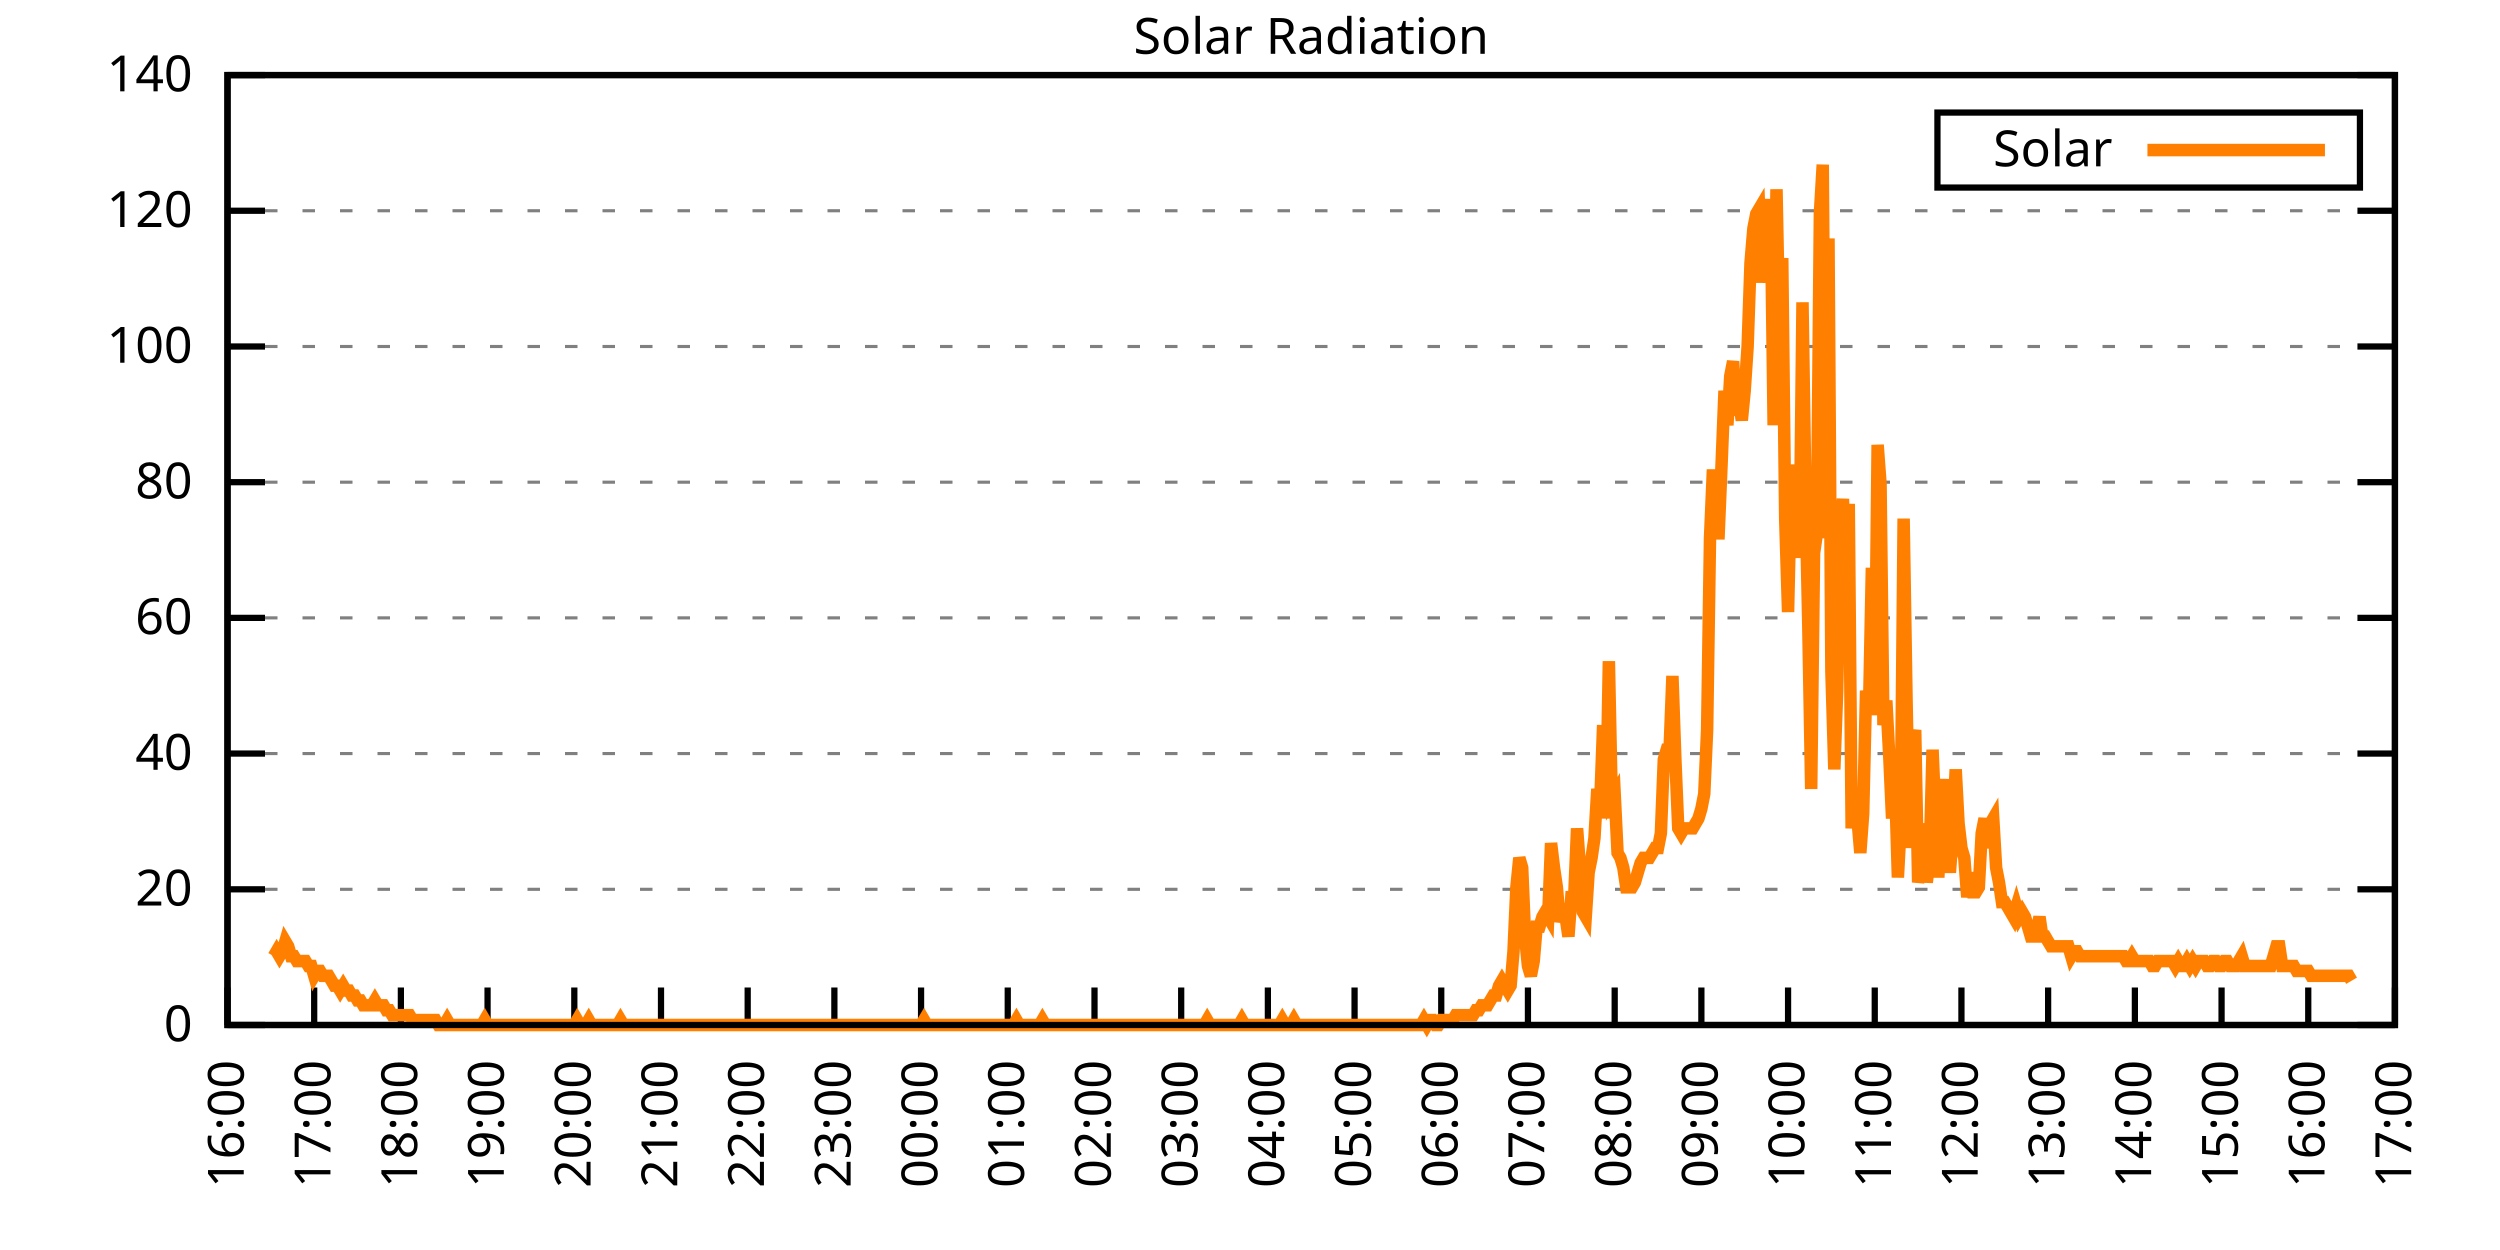
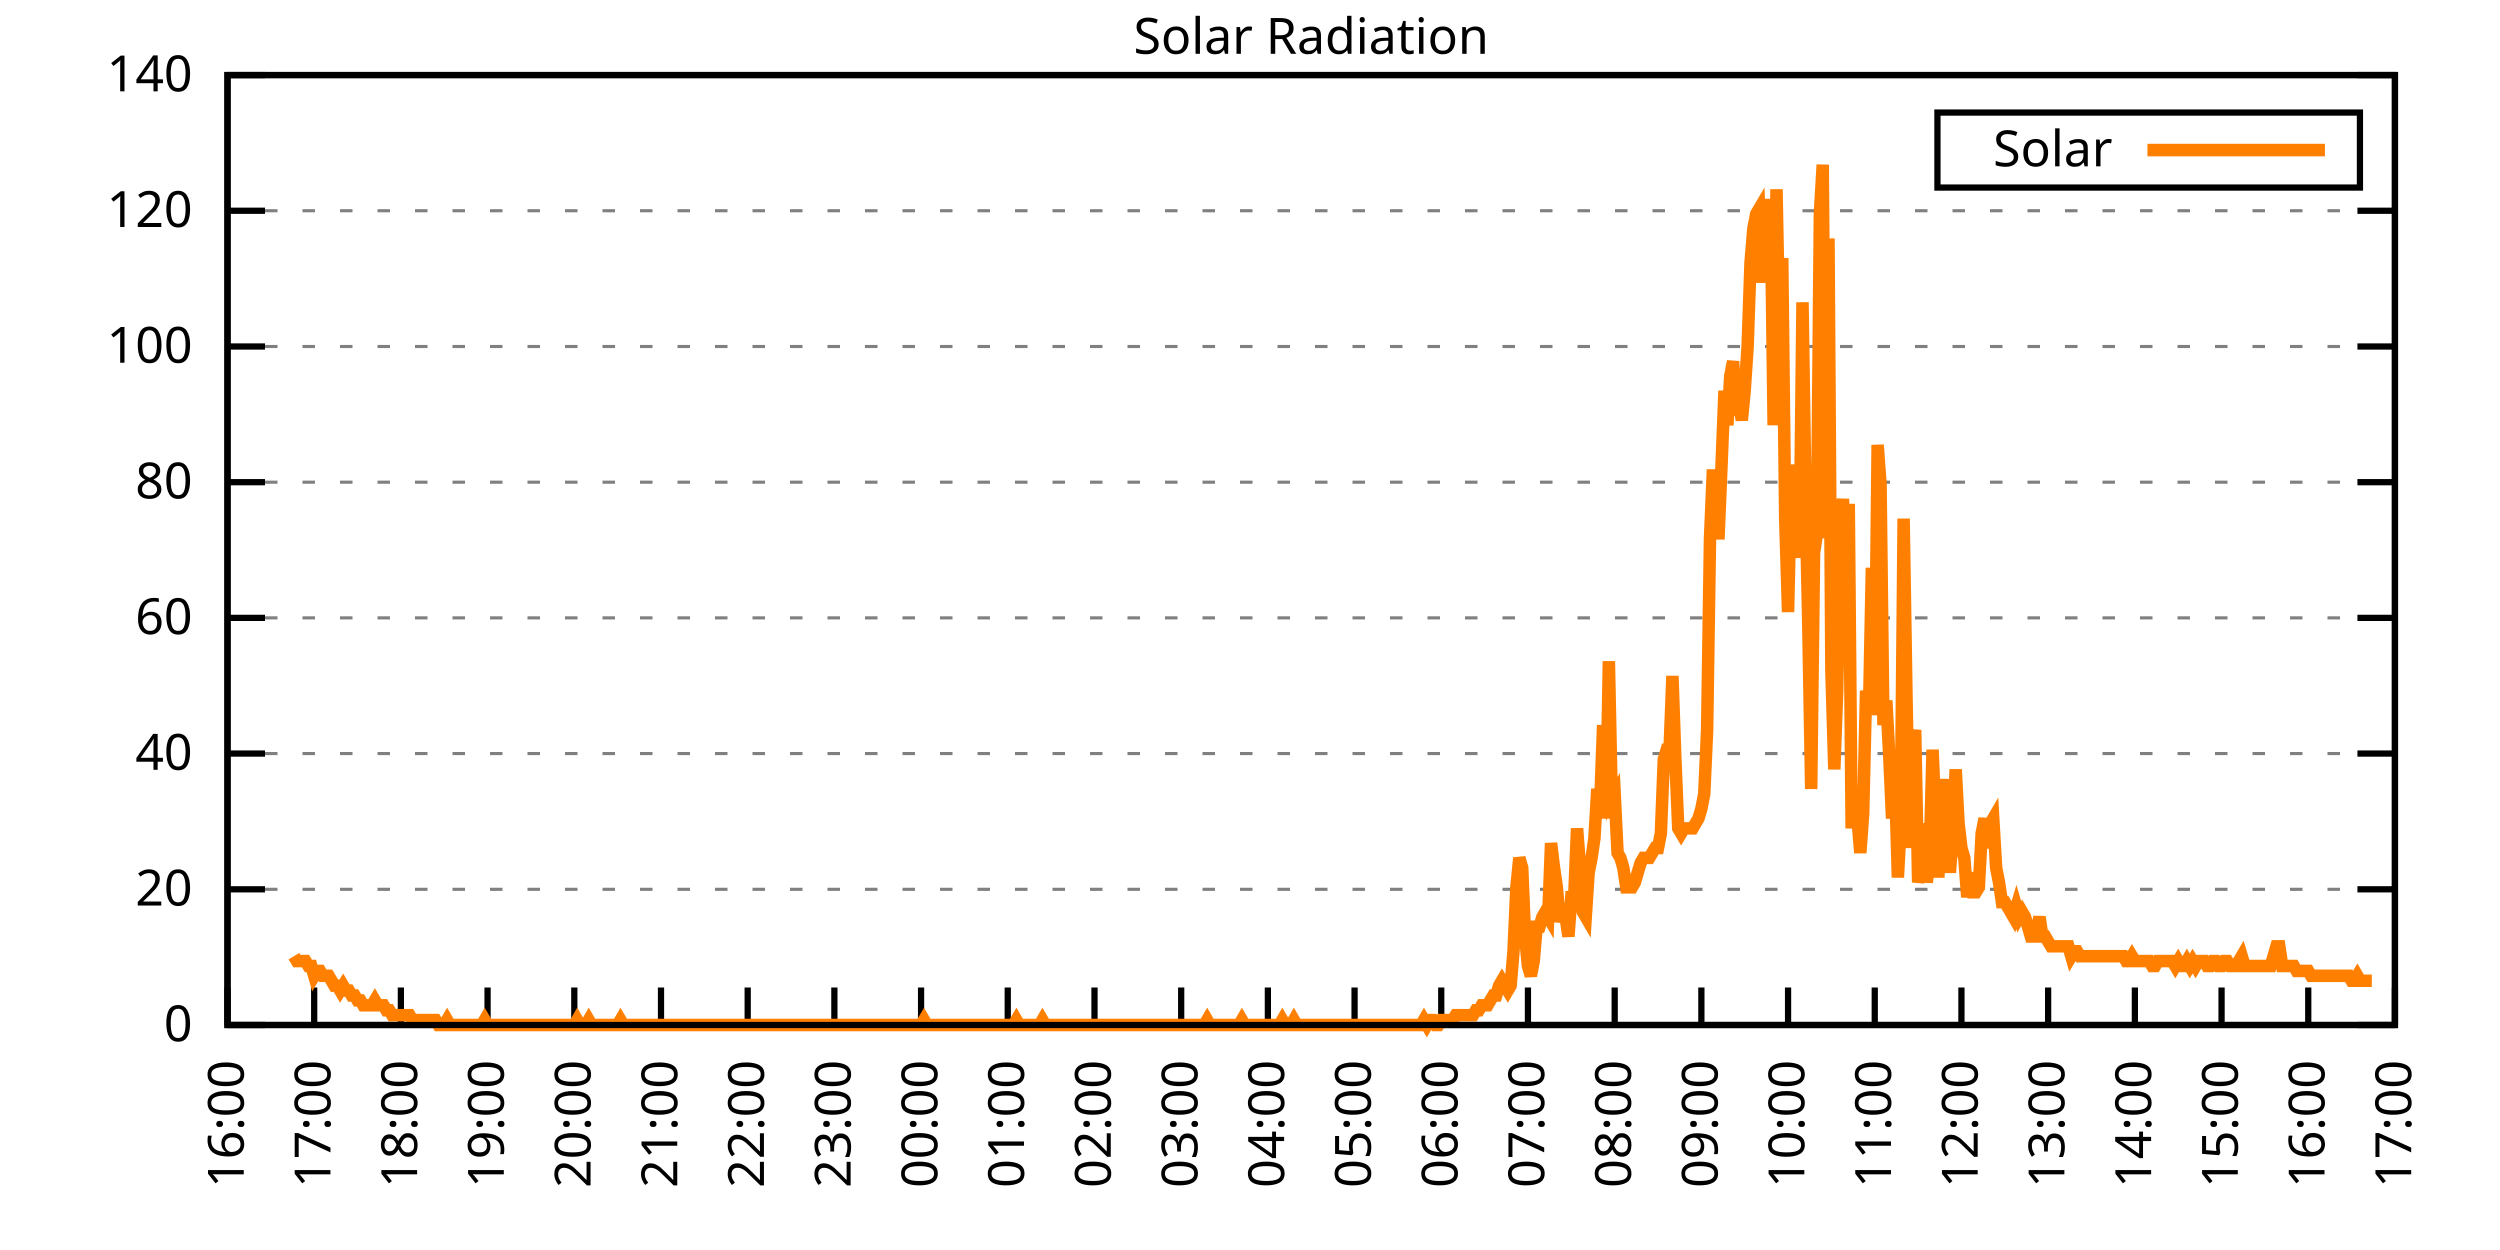
<svg xmlns="http://www.w3.org/2000/svg" xmlns:xlink="http://www.w3.org/1999/xlink" width="400" height="200" viewBox="0 0 400 200">
  <g id="gnuplot_canvas">
    <rect x="0" y="0" width="400" height="200" fill="none" />
    <defs>
      <circle id="gpDot" r="0.5" stroke-width="0.5" stroke="currentColor" />
      <path id="gpPt0" stroke-width="0.333" stroke="currentColor" d="M-1,0 h2 M0,-1 v2" />
      <path id="gpPt1" stroke-width="0.333" stroke="currentColor" d="M-1,-1 L1,1 M1,-1 L-1,1" />
      <path id="gpPt2" stroke-width="0.333" stroke="currentColor" d="M-1,0 L1,0 M0,-1 L0,1 M-1,-1 L1,1 M-1,1 L1,-1" />
      <rect id="gpPt3" stroke-width="0.333" stroke="currentColor" x="-1" y="-1" width="2" height="2" />
      <rect id="gpPt4" stroke-width="0.333" stroke="currentColor" fill="currentColor" x="-1" y="-1" width="2" height="2" />
      <circle id="gpPt5" stroke-width="0.333" stroke="currentColor" cx="0" cy="0" r="1" />
      <use xlink:href="#gpPt5" id="gpPt6" fill="currentColor" stroke="none" />
      <path id="gpPt7" stroke-width="0.333" stroke="currentColor" d="M0,-1.33 L-1.33,0.67 L1.33,0.67 z" />
      <use xlink:href="#gpPt7" id="gpPt8" fill="currentColor" stroke="none" />
      <use xlink:href="#gpPt7" id="gpPt9" stroke="currentColor" transform="rotate(180)" />
      <use xlink:href="#gpPt9" id="gpPt10" fill="currentColor" stroke="none" />
      <use xlink:href="#gpPt3" id="gpPt11" stroke="currentColor" transform="rotate(45)" />
      <use xlink:href="#gpPt11" id="gpPt12" fill="currentColor" stroke="none" />
      <path id="gpPt13" stroke-width="0.333" stroke="currentColor" d="M0,1.330 L1.265,0.411 L0.782,-1.067 L-0.782,-1.076 L-1.265,0.411 z" />
      <use xlink:href="#gpPt13" id="gpPt14" fill="currentColor" stroke="none" />
      <filter id="textbox" filterUnits="objectBoundingBox" x="0" y="0" height="1" width="1">
        <feFlood flood-color="white" flood-opacity="1" result="bgnd" />
        <feComposite in="SourceGraphic" in2="bgnd" operator="atop" />
      </filter>
      <filter id="greybox" filterUnits="objectBoundingBox" x="0" y="0" height="1" width="1">
        <feFlood flood-color="lightgrey" flood-opacity="1" result="grey" />
        <feComposite in="SourceGraphic" in2="grey" operator="atop" />
      </filter>
    </defs>
    <g fill="none" color="white" stroke="currentColor" stroke-width="1.00" stroke-linecap="butt" stroke-linejoin="miter">
</g>
    <g fill="none" color="black" stroke="currentColor" stroke-width="1.00" stroke-linecap="butt" stroke-linejoin="miter">
      <g stroke="none" shape-rendering="crispEdges">
        <polygon fill="rgb(255, 255, 255)" points="36.40,164.00 383.18,164.00 383.18,12.02 36.40,12.02 " />
      </g>
    </g>
    <g fill="none" color="black" stroke="currentColor" stroke-width="1.00" stroke-linecap="butt" stroke-linejoin="miter">
</g>
    <g fill="none" color="black" stroke="black" stroke-width="0.50" stroke-linecap="butt" stroke-linejoin="miter">
</g>
    <g fill="none" color="gray" stroke="currentColor" stroke-width="0.50" stroke-linecap="butt" stroke-linejoin="miter">
      <path stroke="gray" stroke-dasharray="2,4" class="gridline" d="M36.40,164.00 L383.19,164.00  " />
    </g>
    <g fill="none" color="gray" stroke="gray" stroke-width="1.00" stroke-linecap="butt" stroke-linejoin="miter">
</g>
    <g fill="none" color="black" stroke="currentColor" stroke-width="1.00" stroke-linecap="butt" stroke-linejoin="miter">
      <path stroke="black" d="M36.40,164.00 L42.40,164.00 M383.19,164.00 L377.19,164.00  " />
      <g transform="translate(30.80,166.60)" stroke="none" fill="black" font-family="Sans" font-size="8.00" text-anchor="end">
        <text>
          <tspan font-family="Sans"> 0</tspan>
        </text>
      </g>
    </g>
    <g fill="none" color="black" stroke="currentColor" stroke-width="1.00" stroke-linecap="butt" stroke-linejoin="miter">
</g>
    <g fill="none" color="black" stroke="black" stroke-width="0.50" stroke-linecap="butt" stroke-linejoin="miter">
</g>
    <g fill="none" color="gray" stroke="currentColor" stroke-width="0.50" stroke-linecap="butt" stroke-linejoin="miter">
      <path stroke="gray" stroke-dasharray="2,4" class="gridline" d="M36.40,142.29 L383.19,142.29  " />
    </g>
    <g fill="none" color="gray" stroke="gray" stroke-width="1.00" stroke-linecap="butt" stroke-linejoin="miter">
</g>
    <g fill="none" color="black" stroke="currentColor" stroke-width="1.00" stroke-linecap="butt" stroke-linejoin="miter">
      <path stroke="black" d="M36.40,142.29 L42.40,142.29 M383.19,142.29 L377.19,142.29  " />
      <g transform="translate(30.80,144.89)" stroke="none" fill="black" font-family="Sans" font-size="8.00" text-anchor="end">
        <text>
          <tspan font-family="Sans"> 20</tspan>
        </text>
      </g>
    </g>
    <g fill="none" color="black" stroke="currentColor" stroke-width="1.00" stroke-linecap="butt" stroke-linejoin="miter">
</g>
    <g fill="none" color="black" stroke="black" stroke-width="0.50" stroke-linecap="butt" stroke-linejoin="miter">
</g>
    <g fill="none" color="gray" stroke="currentColor" stroke-width="0.50" stroke-linecap="butt" stroke-linejoin="miter">
      <path stroke="gray" stroke-dasharray="2,4" class="gridline" d="M36.40,120.57 L383.19,120.57  " />
    </g>
    <g fill="none" color="gray" stroke="gray" stroke-width="1.00" stroke-linecap="butt" stroke-linejoin="miter">
</g>
    <g fill="none" color="black" stroke="currentColor" stroke-width="1.00" stroke-linecap="butt" stroke-linejoin="miter">
      <path stroke="black" d="M36.40,120.57 L42.40,120.57 M383.19,120.57 L377.19,120.57  " />
      <g transform="translate(30.80,123.17)" stroke="none" fill="black" font-family="Sans" font-size="8.00" text-anchor="end">
        <text>
          <tspan font-family="Sans"> 40</tspan>
        </text>
      </g>
    </g>
    <g fill="none" color="black" stroke="currentColor" stroke-width="1.00" stroke-linecap="butt" stroke-linejoin="miter">
</g>
    <g fill="none" color="black" stroke="black" stroke-width="0.50" stroke-linecap="butt" stroke-linejoin="miter">
</g>
    <g fill="none" color="gray" stroke="currentColor" stroke-width="0.50" stroke-linecap="butt" stroke-linejoin="miter">
      <path stroke="gray" stroke-dasharray="2,4" class="gridline" d="M36.40,98.86 L383.19,98.86  " />
    </g>
    <g fill="none" color="gray" stroke="gray" stroke-width="1.00" stroke-linecap="butt" stroke-linejoin="miter">
</g>
    <g fill="none" color="black" stroke="currentColor" stroke-width="1.00" stroke-linecap="butt" stroke-linejoin="miter">
      <path stroke="black" d="M36.40,98.86 L42.40,98.86 M383.19,98.86 L377.19,98.86  " />
      <g transform="translate(30.80,101.46)" stroke="none" fill="black" font-family="Sans" font-size="8.00" text-anchor="end">
        <text>
          <tspan font-family="Sans"> 60</tspan>
        </text>
      </g>
    </g>
    <g fill="none" color="black" stroke="currentColor" stroke-width="1.00" stroke-linecap="butt" stroke-linejoin="miter">
</g>
    <g fill="none" color="black" stroke="black" stroke-width="0.50" stroke-linecap="butt" stroke-linejoin="miter">
</g>
    <g fill="none" color="gray" stroke="currentColor" stroke-width="0.50" stroke-linecap="butt" stroke-linejoin="miter">
      <path stroke="gray" stroke-dasharray="2,4" class="gridline" d="M36.40,77.15 L383.19,77.15  " />
    </g>
    <g fill="none" color="gray" stroke="gray" stroke-width="1.00" stroke-linecap="butt" stroke-linejoin="miter">
</g>
    <g fill="none" color="black" stroke="currentColor" stroke-width="1.00" stroke-linecap="butt" stroke-linejoin="miter">
      <path stroke="black" d="M36.40,77.15 L42.40,77.15 M383.19,77.15 L377.19,77.15  " />
      <g transform="translate(30.80,79.75)" stroke="none" fill="black" font-family="Sans" font-size="8.00" text-anchor="end">
        <text>
          <tspan font-family="Sans"> 80</tspan>
        </text>
      </g>
    </g>
    <g fill="none" color="black" stroke="currentColor" stroke-width="1.00" stroke-linecap="butt" stroke-linejoin="miter">
</g>
    <g fill="none" color="black" stroke="black" stroke-width="0.50" stroke-linecap="butt" stroke-linejoin="miter">
</g>
    <g fill="none" color="gray" stroke="currentColor" stroke-width="0.50" stroke-linecap="butt" stroke-linejoin="miter">
      <path stroke="gray" stroke-dasharray="2,4" class="gridline" d="M36.40,55.44 L383.19,55.44  " />
    </g>
    <g fill="none" color="gray" stroke="gray" stroke-width="1.00" stroke-linecap="butt" stroke-linejoin="miter">
</g>
    <g fill="none" color="black" stroke="currentColor" stroke-width="1.00" stroke-linecap="butt" stroke-linejoin="miter">
      <path stroke="black" d="M36.40,55.44 L42.40,55.44 M383.19,55.44 L377.19,55.44  " />
      <g transform="translate(30.80,58.04)" stroke="none" fill="black" font-family="Sans" font-size="8.00" text-anchor="end">
        <text>
          <tspan font-family="Sans"> 100</tspan>
        </text>
      </g>
    </g>
    <g fill="none" color="black" stroke="currentColor" stroke-width="1.00" stroke-linecap="butt" stroke-linejoin="miter">
</g>
    <g fill="none" color="black" stroke="black" stroke-width="0.50" stroke-linecap="butt" stroke-linejoin="miter">
</g>
    <g fill="none" color="gray" stroke="currentColor" stroke-width="0.50" stroke-linecap="butt" stroke-linejoin="miter">
      <path stroke="gray" stroke-dasharray="2,4" class="gridline" d="M36.40,33.72 L383.19,33.72  " />
    </g>
    <g fill="none" color="gray" stroke="gray" stroke-width="1.00" stroke-linecap="butt" stroke-linejoin="miter">
</g>
    <g fill="none" color="black" stroke="currentColor" stroke-width="1.00" stroke-linecap="butt" stroke-linejoin="miter">
      <path stroke="black" d="M36.40,33.72 L42.40,33.72 M383.19,33.72 L377.19,33.72  " />
      <g transform="translate(30.80,36.32)" stroke="none" fill="black" font-family="Sans" font-size="8.00" text-anchor="end">
        <text>
          <tspan font-family="Sans"> 120</tspan>
        </text>
      </g>
    </g>
    <g fill="none" color="black" stroke="currentColor" stroke-width="1.00" stroke-linecap="butt" stroke-linejoin="miter">
</g>
    <g fill="none" color="black" stroke="black" stroke-width="0.50" stroke-linecap="butt" stroke-linejoin="miter">
</g>
    <g fill="none" color="gray" stroke="currentColor" stroke-width="0.50" stroke-linecap="butt" stroke-linejoin="miter">
      <path stroke="gray" stroke-dasharray="2,4" class="gridline" d="M36.40,12.01 L383.19,12.01  " />
    </g>
    <g fill="none" color="gray" stroke="gray" stroke-width="1.00" stroke-linecap="butt" stroke-linejoin="miter">
</g>
    <g fill="none" color="black" stroke="currentColor" stroke-width="1.00" stroke-linecap="butt" stroke-linejoin="miter">
      <path stroke="black" d="M36.40,12.01 L42.40,12.01 M383.19,12.01 L377.19,12.01  " />
      <g transform="translate(30.80,14.61)" stroke="none" fill="black" font-family="Sans" font-size="8.00" text-anchor="end">
        <text>
          <tspan font-family="Sans"> 140</tspan>
        </text>
      </g>
    </g>
    <g fill="none" color="black" stroke="currentColor" stroke-width="1.00" stroke-linecap="butt" stroke-linejoin="miter">
      <path stroke="black" d="M36.40,164.00 L36.40,158.00  " />
      <g transform="translate(39.00,169.60) rotate(270.00)" stroke="none" fill="black" font-family="Sans" font-size="8.00" text-anchor="end">
        <text>
          <tspan font-family="Sans">16:00</tspan>
        </text>
      </g>
    </g>
    <g fill="none" color="black" stroke="currentColor" stroke-width="1.00" stroke-linecap="butt" stroke-linejoin="miter">
      <path stroke="black" d="M50.27,164.00 L50.27,158.00  " />
      <g transform="translate(52.87,169.60) rotate(270.00)" stroke="none" fill="black" font-family="Sans" font-size="8.00" text-anchor="end">
        <text>
          <tspan font-family="Sans">17:00</tspan>
        </text>
      </g>
    </g>
    <g fill="none" color="black" stroke="currentColor" stroke-width="1.00" stroke-linecap="butt" stroke-linejoin="miter">
      <path stroke="black" d="M64.14,164.00 L64.14,158.00  " />
      <g transform="translate(66.74,169.60) rotate(270.00)" stroke="none" fill="black" font-family="Sans" font-size="8.00" text-anchor="end">
        <text>
          <tspan font-family="Sans">18:00</tspan>
        </text>
      </g>
    </g>
    <g fill="none" color="black" stroke="currentColor" stroke-width="1.00" stroke-linecap="butt" stroke-linejoin="miter">
      <path stroke="black" d="M78.01,164.00 L78.01,158.00  " />
      <g transform="translate(80.61,169.60) rotate(270.00)" stroke="none" fill="black" font-family="Sans" font-size="8.00" text-anchor="end">
        <text>
          <tspan font-family="Sans">19:00</tspan>
        </text>
      </g>
    </g>
    <g fill="none" color="black" stroke="currentColor" stroke-width="1.00" stroke-linecap="butt" stroke-linejoin="miter">
      <path stroke="black" d="M91.89,164.00 L91.89,158.00  " />
      <g transform="translate(94.49,169.60) rotate(270.00)" stroke="none" fill="black" font-family="Sans" font-size="8.00" text-anchor="end">
        <text>
          <tspan font-family="Sans">20:00</tspan>
        </text>
      </g>
    </g>
    <g fill="none" color="black" stroke="currentColor" stroke-width="1.00" stroke-linecap="butt" stroke-linejoin="miter">
      <path stroke="black" d="M105.76,164.00 L105.76,158.00  " />
      <g transform="translate(108.36,169.60) rotate(270.00)" stroke="none" fill="black" font-family="Sans" font-size="8.00" text-anchor="end">
        <text>
          <tspan font-family="Sans">21:00</tspan>
        </text>
      </g>
    </g>
    <g fill="none" color="black" stroke="currentColor" stroke-width="1.00" stroke-linecap="butt" stroke-linejoin="miter">
      <path stroke="black" d="M119.63,164.00 L119.63,158.00  " />
      <g transform="translate(122.23,169.60) rotate(270.00)" stroke="none" fill="black" font-family="Sans" font-size="8.00" text-anchor="end">
        <text>
          <tspan font-family="Sans">22:00</tspan>
        </text>
      </g>
    </g>
    <g fill="none" color="black" stroke="currentColor" stroke-width="1.00" stroke-linecap="butt" stroke-linejoin="miter">
      <path stroke="black" d="M133.50,164.00 L133.50,158.00  " />
      <g transform="translate(136.10,169.60) rotate(270.00)" stroke="none" fill="black" font-family="Sans" font-size="8.00" text-anchor="end">
        <text>
          <tspan font-family="Sans">23:00</tspan>
        </text>
      </g>
    </g>
    <g fill="none" color="black" stroke="currentColor" stroke-width="1.00" stroke-linecap="butt" stroke-linejoin="miter">
      <path stroke="black" d="M147.37,164.00 L147.37,158.00  " />
      <g transform="translate(149.97,169.60) rotate(270.00)" stroke="none" fill="black" font-family="Sans" font-size="8.00" text-anchor="end">
        <text>
          <tspan font-family="Sans">00:00</tspan>
        </text>
      </g>
    </g>
    <g fill="none" color="black" stroke="currentColor" stroke-width="1.00" stroke-linecap="butt" stroke-linejoin="miter">
      <path stroke="black" d="M161.24,164.00 L161.24,158.00  " />
      <g transform="translate(163.84,169.60) rotate(270.00)" stroke="none" fill="black" font-family="Sans" font-size="8.00" text-anchor="end">
        <text>
          <tspan font-family="Sans">01:00</tspan>
        </text>
      </g>
    </g>
    <g fill="none" color="black" stroke="currentColor" stroke-width="1.00" stroke-linecap="butt" stroke-linejoin="miter">
      <path stroke="black" d="M175.12,164.00 L175.12,158.00  " />
      <g transform="translate(177.72,169.60) rotate(270.00)" stroke="none" fill="black" font-family="Sans" font-size="8.00" text-anchor="end">
        <text>
          <tspan font-family="Sans">02:00</tspan>
        </text>
      </g>
    </g>
    <g fill="none" color="black" stroke="currentColor" stroke-width="1.00" stroke-linecap="butt" stroke-linejoin="miter">
      <path stroke="black" d="M188.99,164.00 L188.99,158.00  " />
      <g transform="translate(191.59,169.60) rotate(270.00)" stroke="none" fill="black" font-family="Sans" font-size="8.00" text-anchor="end">
        <text>
          <tspan font-family="Sans">03:00</tspan>
        </text>
      </g>
    </g>
    <g fill="none" color="black" stroke="currentColor" stroke-width="1.00" stroke-linecap="butt" stroke-linejoin="miter">
      <path stroke="black" d="M202.86,164.00 L202.86,158.00  " />
      <g transform="translate(205.46,169.60) rotate(270.00)" stroke="none" fill="black" font-family="Sans" font-size="8.00" text-anchor="end">
        <text>
          <tspan font-family="Sans">04:00</tspan>
        </text>
      </g>
    </g>
    <g fill="none" color="black" stroke="currentColor" stroke-width="1.00" stroke-linecap="butt" stroke-linejoin="miter">
      <path stroke="black" d="M216.73,164.00 L216.73,158.00  " />
      <g transform="translate(219.33,169.60) rotate(270.00)" stroke="none" fill="black" font-family="Sans" font-size="8.00" text-anchor="end">
        <text>
          <tspan font-family="Sans">05:00</tspan>
        </text>
      </g>
    </g>
    <g fill="none" color="black" stroke="currentColor" stroke-width="1.00" stroke-linecap="butt" stroke-linejoin="miter">
      <path stroke="black" d="M230.60,164.00 L230.60,158.00  " />
      <g transform="translate(233.20,169.60) rotate(270.00)" stroke="none" fill="black" font-family="Sans" font-size="8.00" text-anchor="end">
        <text>
          <tspan font-family="Sans">06:00</tspan>
        </text>
      </g>
    </g>
    <g fill="none" color="black" stroke="currentColor" stroke-width="1.00" stroke-linecap="butt" stroke-linejoin="miter">
      <path stroke="black" d="M244.47,164.00 L244.47,158.00  " />
      <g transform="translate(247.07,169.60) rotate(270.00)" stroke="none" fill="black" font-family="Sans" font-size="8.00" text-anchor="end">
        <text>
          <tspan font-family="Sans">07:00</tspan>
        </text>
      </g>
    </g>
    <g fill="none" color="black" stroke="currentColor" stroke-width="1.00" stroke-linecap="butt" stroke-linejoin="miter">
      <path stroke="black" d="M258.35,164.00 L258.35,158.00  " />
      <g transform="translate(260.95,169.60) rotate(270.00)" stroke="none" fill="black" font-family="Sans" font-size="8.00" text-anchor="end">
        <text>
          <tspan font-family="Sans">08:00</tspan>
        </text>
      </g>
    </g>
    <g fill="none" color="black" stroke="currentColor" stroke-width="1.00" stroke-linecap="butt" stroke-linejoin="miter">
      <path stroke="black" d="M272.22,164.00 L272.22,158.00  " />
      <g transform="translate(274.82,169.60) rotate(270.00)" stroke="none" fill="black" font-family="Sans" font-size="8.00" text-anchor="end">
        <text>
          <tspan font-family="Sans">09:00</tspan>
        </text>
      </g>
    </g>
    <g fill="none" color="black" stroke="currentColor" stroke-width="1.00" stroke-linecap="butt" stroke-linejoin="miter">
      <path stroke="black" d="M286.09,164.00 L286.09,158.00  " />
      <g transform="translate(288.69,169.60) rotate(270.00)" stroke="none" fill="black" font-family="Sans" font-size="8.00" text-anchor="end">
        <text>
          <tspan font-family="Sans">10:00</tspan>
        </text>
      </g>
    </g>
    <g fill="none" color="black" stroke="currentColor" stroke-width="1.00" stroke-linecap="butt" stroke-linejoin="miter">
      <path stroke="black" d="M299.96,164.00 L299.96,158.00  " />
      <g transform="translate(302.56,169.60) rotate(270.00)" stroke="none" fill="black" font-family="Sans" font-size="8.00" text-anchor="end">
        <text>
          <tspan font-family="Sans">11:00</tspan>
        </text>
      </g>
    </g>
    <g fill="none" color="black" stroke="currentColor" stroke-width="1.00" stroke-linecap="butt" stroke-linejoin="miter">
      <path stroke="black" d="M313.83,164.00 L313.83,158.00  " />
      <g transform="translate(316.43,169.60) rotate(270.00)" stroke="none" fill="black" font-family="Sans" font-size="8.00" text-anchor="end">
        <text>
          <tspan font-family="Sans">12:00</tspan>
        </text>
      </g>
    </g>
    <g fill="none" color="black" stroke="currentColor" stroke-width="1.00" stroke-linecap="butt" stroke-linejoin="miter">
      <path stroke="black" d="M327.70,164.00 L327.70,158.00  " />
      <g transform="translate(330.30,169.60) rotate(270.00)" stroke="none" fill="black" font-family="Sans" font-size="8.00" text-anchor="end">
        <text>
          <tspan font-family="Sans">13:00</tspan>
        </text>
      </g>
    </g>
    <g fill="none" color="black" stroke="currentColor" stroke-width="1.00" stroke-linecap="butt" stroke-linejoin="miter">
      <path stroke="black" d="M341.58,164.00 L341.58,158.00  " />
      <g transform="translate(344.18,169.60) rotate(270.00)" stroke="none" fill="black" font-family="Sans" font-size="8.00" text-anchor="end">
        <text>
          <tspan font-family="Sans">14:00</tspan>
        </text>
      </g>
    </g>
    <g fill="none" color="black" stroke="currentColor" stroke-width="1.00" stroke-linecap="butt" stroke-linejoin="miter">
      <path stroke="black" d="M355.45,164.00 L355.45,158.00  " />
      <g transform="translate(358.05,169.60) rotate(270.00)" stroke="none" fill="black" font-family="Sans" font-size="8.00" text-anchor="end">
        <text>
          <tspan font-family="Sans">15:00</tspan>
        </text>
      </g>
    </g>
    <g fill="none" color="black" stroke="currentColor" stroke-width="1.00" stroke-linecap="butt" stroke-linejoin="miter">
      <path stroke="black" d="M369.32,164.00 L369.32,158.00  " />
      <g transform="translate(371.92,169.60) rotate(270.00)" stroke="none" fill="black" font-family="Sans" font-size="8.00" text-anchor="end">
        <text>
          <tspan font-family="Sans">16:00</tspan>
        </text>
      </g>
    </g>
    <g fill="none" color="black" stroke="currentColor" stroke-width="1.00" stroke-linecap="butt" stroke-linejoin="miter">
      <path stroke="black" d="M383.19,164.00 L383.19,158.00  " />
      <g transform="translate(385.79,169.60) rotate(270.00)" stroke="none" fill="black" font-family="Sans" font-size="8.00" text-anchor="end">
        <text>
          <tspan font-family="Sans">17:00</tspan>
        </text>
      </g>
    </g>
    <g fill="none" color="black" stroke="currentColor" stroke-width="1.00" stroke-linecap="butt" stroke-linejoin="miter">
</g>
    <g fill="none" color="black" stroke="currentColor" stroke-width="1.00" stroke-linecap="butt" stroke-linejoin="miter">
      <path stroke="black" d="M36.40,12.01 L36.40,164.00 L383.19,164.00 L383.19,12.01 L36.40,12.01 Z  " />
    </g>
    <g fill="none" color="black" stroke="currentColor" stroke-width="1.00" stroke-linecap="butt" stroke-linejoin="miter">
</g>
    <g fill="none" color="black" stroke="currentColor" stroke-width="1.00" stroke-linecap="butt" stroke-linejoin="miter">
      <path stroke="black" d="M309.99,30.01 L309.99,18.01 L377.59,18.01 L377.59,30.01 L309.99,30.01 Z  " />
    </g>
    <g id="Solar_Radiation_plot_1">
      <g fill="none" color="white" stroke="black" stroke-width="2.00" stroke-linecap="butt" stroke-linejoin="miter">
</g>
      <g fill="none" color="black" stroke="currentColor" stroke-width="2.00" stroke-linecap="butt" stroke-linejoin="miter">
        <g transform="translate(337.99,26.61)" stroke="none" fill="black" font-family="Sans" font-size="8.00" text-anchor="end">
          <text>
            <tspan font-family="Sans">Solar</tspan>
          </text>
        </g>
      </g>
      <g fill="none" color="black" stroke="currentColor" stroke-width="2.00" stroke-linecap="butt" stroke-linejoin="miter">
-         <path stroke="rgb(255, 127,   0)" d="M343.59,24.01 L371.99,24.01 M43.80,152.99 L44.26,152.20 L44.72,152.99 L45.19,152.20 L45.65,150.63 L46.11,151.41   L46.57,152.99 L47.03,152.99 L47.50,153.77 L47.96,153.77 L48.42,153.77 L48.88,153.77 L49.35,154.56 L49.81,154.56   L50.27,156.13 L50.73,155.35 L51.20,155.35 L51.66,156.13 L52.12,156.13 L52.58,156.13 L53.05,156.92 L53.51,157.71   L53.97,157.71 L54.43,158.49 L54.90,157.71 L55.36,158.49 L55.82,158.49 L56.28,159.28 L56.75,159.28 L57.21,160.07   L57.67,160.07 L58.13,160.85 L58.59,160.85 L59.06,160.85 L59.52,160.85 L59.98,160.07 L60.44,160.85 L60.91,160.85   L61.37,160.85 L61.83,161.64 L62.29,161.64 L62.76,162.43 L63.22,162.43 L63.68,162.43 L64.14,162.43 L64.61,162.43   L65.07,162.43 L65.53,162.43 L65.99,163.21 L66.46,163.21 L66.92,163.21 L67.38,163.21 L67.84,163.21 L68.30,163.21   L68.77,163.21 L69.23,163.21 L69.69,163.21 L70.15,164.00 L70.62,164.00 L71.08,164.00 L71.54,163.21 L72.00,164.00   L72.47,164.00 L72.93,164.00 L73.39,164.00 L73.85,164.00 L74.32,164.00 L74.78,164.00 L75.24,164.00 L75.70,164.00   L76.17,164.00 L76.63,164.00 L77.09,164.00 L77.55,163.21 L78.01,164.00 L78.48,164.00 L78.94,164.00 L79.40,164.00   L79.86,164.00 L80.33,164.00 L80.79,164.00 L81.25,164.00 L81.71,164.00 L82.18,164.00 L82.64,164.00 L83.10,164.00   L83.56,164.00 L84.03,164.00 L84.49,164.00 L84.95,164.00 L85.41,164.00 L85.88,164.00 L86.34,164.00 L86.80,164.00   L87.26,164.00 L87.72,164.00 L88.19,164.00 L88.65,164.00 L89.11,164.00 L89.57,164.00 L90.04,164.00 L90.50,164.00   L90.96,164.00 L91.42,164.00 L91.89,164.00 L92.35,163.21 L92.81,164.00 L93.27,164.00 L93.74,164.00 L94.20,163.21   L94.66,164.00 L95.12,164.00 L95.59,164.00 L96.05,164.00 L96.51,164.00 L96.97,164.00 L97.44,164.00 L97.90,164.00   L98.36,164.00 L98.82,164.00 L99.28,163.21 L99.75,164.00 L100.21,164.00 L100.67,164.00 L101.13,164.00 L101.60,164.00   L102.06,164.00 L102.52,164.00 L102.98,164.00 L103.45,164.00 L103.91,164.00 L104.37,164.00 L104.83,164.00 L105.30,164.00   L105.76,164.00 L106.22,164.00 L106.68,164.00 L107.15,164.00 L107.61,164.00 L108.07,164.00 L108.53,164.00 L108.99,164.00   L109.46,164.00 L109.92,164.00 L110.38,164.00 L110.84,164.00 L111.31,164.00 L111.77,164.00 L112.23,164.00 L112.69,164.00   L113.16,164.00 L113.62,164.00 L114.08,164.00 L114.54,164.00 L115.01,164.00 L115.47,164.00 L115.93,164.00 L116.39,164.00   L116.86,164.00 L117.32,164.00 L117.78,164.00 L118.24,164.00 L118.70,164.00 L119.17,164.00 L119.63,164.00 L120.09,164.00   L120.55,164.00 L121.02,164.00 L121.48,164.00 L121.94,164.00 L122.40,164.00 L122.87,164.00 L123.33,164.00 L123.79,164.00   L124.25,164.00 L124.72,164.00 L125.18,164.00 L125.64,164.00 L126.10,164.00 L126.57,164.00 L127.03,164.00 L127.49,164.00   L127.95,164.00 L128.41,164.00 L128.88,164.00 L129.34,164.00 L129.80,164.00 L130.26,164.00 L130.73,164.00 L131.19,164.00   L131.65,164.00 L132.11,164.00 L132.58,164.00 L133.04,164.00 L133.50,164.00 L133.96,164.00 L134.43,164.00 L134.89,164.00   L135.35,164.00 L135.81,164.00 L136.28,164.00 L136.74,164.00 L137.20,164.00 L137.66,164.00 L138.13,164.00 L138.59,164.00   L139.05,164.00 L139.51,164.00 L139.97,164.00 L140.44,164.00 L140.90,164.00 L141.36,164.00 L141.82,164.00 L142.29,164.00   L142.75,164.00 L143.21,164.00 L143.67,164.00 L144.14,164.00 L144.60,164.00 L145.06,164.00 L145.52,164.00 L145.99,164.00   L146.45,164.00 L146.91,164.00 L147.37,164.00 L147.84,163.21 L148.30,164.00 L148.76,164.00 L149.22,164.00 L149.68,164.00   L150.15,164.00 L150.61,164.00 L151.07,164.00 L151.53,164.00 L152.00,164.00 L152.46,164.00 L152.92,164.00 L153.38,164.00   L153.85,164.00 L154.31,164.00 L154.77,164.00 L155.23,164.00 L155.70,164.00 L156.16,164.00 L156.62,164.00 L157.08,164.00   L157.55,164.00 L158.01,164.00 L158.47,164.00 L158.93,164.00 L159.39,164.00 L159.86,164.00 L160.32,164.00 L160.78,164.00   L161.24,164.00 L161.71,164.00 L162.17,164.00 L162.63,163.21 L163.09,164.00 L163.56,164.00 L164.02,164.00 L164.48,164.00   L164.94,164.00 L165.41,164.00 L165.87,164.00 L166.33,164.00 L166.79,163.21 L167.26,164.00 L167.72,164.00 L168.18,164.00   L168.64,164.00 L169.10,164.00 L169.57,164.00 L170.03,164.00 L170.49,164.00 L170.95,164.00 L171.42,164.00 L171.88,164.00   L172.34,164.00 L172.80,164.00 L173.27,164.00 L173.73,164.00 L174.19,164.00 L174.65,164.00 L175.12,164.00 L175.58,164.00   L176.04,164.00 L176.50,164.00 L176.97,164.00 L177.43,164.00 L177.89,164.00 L178.35,164.00 L178.82,164.00 L179.28,164.00   L179.74,164.00 L180.20,164.00 L180.66,164.00 L181.13,164.00 L181.59,164.00 L182.05,164.00 L182.51,164.00 L182.98,164.00   L183.44,164.00 L183.90,164.00 L184.36,164.00 L184.83,164.00 L185.29,164.00 L185.75,164.00 L186.21,164.00 L186.68,164.00   L187.14,164.00 L187.60,164.00 L188.06,164.00 L188.53,164.00 L188.99,164.00 L189.45,164.00 L189.91,164.00 L190.37,164.00   L190.84,164.00 L191.30,164.00 L191.76,164.00 L192.22,164.00 L192.69,164.00 L193.15,163.21 L193.61,164.00 L194.07,164.00   L194.54,164.00 L195.00,164.00 L195.46,164.00 L195.92,164.00 L196.39,164.00 L196.85,164.00 L197.31,164.00 L197.77,164.00   L198.24,164.00 L198.70,163.21 L199.16,164.00 L199.62,164.00 L200.08,164.00 L200.55,164.00 L201.01,164.00 L201.47,164.00   L201.93,164.00 L202.40,164.00 L202.86,164.00 L203.32,164.00 L203.78,164.00 L204.25,164.00 L204.71,164.00 L205.17,163.21   L205.63,164.00 L206.10,164.00 L206.56,164.00 L207.02,163.21 L207.48,164.00 L207.95,164.00 L208.41,164.00 L208.87,164.00   L209.33,164.00 L209.80,164.00 L210.26,164.00 L210.72,164.00 L211.18,164.00 L211.64,164.00 L212.11,164.00 L212.57,164.00   L213.03,164.00 L213.49,164.00 L213.96,164.00 L214.42,164.00 L214.88,164.00 L215.34,164.00 L215.81,164.00 L216.27,164.00   L216.73,164.00 L217.19,164.00 L217.66,164.00 L218.12,164.00 L218.58,164.00 L219.04,164.00 L219.51,164.00 L219.97,164.00   L220.43,164.00 L220.89,164.00 L221.35,164.00 L221.82,164.00 L222.28,164.00 L222.74,164.00 L223.20,164.00 L223.67,164.00   L224.13,164.00 L224.59,164.00 L225.05,164.00 L225.52,164.00 L225.98,164.00 L226.44,164.00 L226.90,164.00 L227.37,164.00   L227.83,163.21 L228.29,164.00 L228.75,163.21 L229.22,163.21 L229.68,164.00 L230.14,164.00 L230.60,163.21 L231.06,163.21   L231.53,163.21 L231.99,163.21 L232.45,163.21 L232.91,162.43 L233.38,162.43 L233.84,162.43 L234.30,162.43 L234.76,162.43   L235.23,162.43 L235.69,162.43 L236.15,161.64 L236.61,161.64 L237.08,160.85 L237.54,160.85 L238.00,160.85 L238.46,160.07   L238.93,159.28 L239.39,159.28 L239.85,157.71 L240.31,156.92 L240.77,157.71 L241.24,158.49 L241.70,157.71 L242.16,152.20   L242.62,141.98 L243.09,137.26 L243.55,138.83 L244.01,149.84 L244.47,154.56 L244.94,156.13 L245.40,153.77 L245.86,148.27   L246.32,148.27 L246.79,146.70 L247.25,145.91 L247.71,146.70 L248.17,134.90 L248.64,138.83 L249.10,141.98 L249.56,147.48   L250.02,145.91 L250.49,146.70 L250.95,149.84 L251.41,143.55 L251.87,143.55 L252.33,132.54 L252.80,138.83 L253.26,145.91   L253.72,146.70 L254.18,139.62 L254.65,137.26 L255.11,134.11 L255.57,126.24 L256.03,128.60 L256.50,116.02 L256.96,130.96   L257.42,105.79 L257.88,127.82 L258.35,127.03 L258.81,136.47 L259.27,137.26 L259.73,138.83 L260.20,141.98 L260.66,141.98   L261.12,141.98 L261.58,141.19 L262.04,139.62 L262.51,138.04 L262.97,137.26 L263.43,137.26 L263.89,137.26 L264.36,136.47   L264.82,135.68 L265.28,135.68 L265.74,133.32 L266.21,121.52 L266.67,119.95 L267.13,119.95 L267.59,108.15 L268.06,121.52   L268.52,132.54 L268.98,133.32 L269.44,132.54 L269.91,132.54 L270.37,132.54 L270.83,132.54 L271.29,131.75 L271.75,130.96   L272.22,129.39 L272.68,127.03 L273.14,116.80 L273.60,86.13 L274.07,75.12 L274.53,85.34 L274.99,85.34 L275.45,74.33   L275.92,62.53 L276.38,68.04 L276.84,60.17 L277.30,57.81 L277.77,66.46 L278.23,64.10 L278.69,67.25 L279.15,62.53   L279.62,55.45 L280.08,42.08 L280.54,36.57 L281.00,34.21 L281.46,33.43 L281.93,45.23 L282.39,35.79 L282.85,41.29   L283.31,31.85 L283.78,68.04 L284.24,30.28 L284.70,53.88 L285.16,41.29 L285.63,82.98 L286.09,97.93 L286.55,77.48   L287.01,86.91 L287.48,74.33 L287.94,89.27 L288.40,48.37 L288.86,78.26 L289.33,100.29 L289.79,126.24 L290.25,88.49   L290.71,85.34 L291.18,34.21 L291.64,26.35 L292.10,86.13 L292.56,38.15 L293.02,107.37 L293.49,123.10 L293.95,110.51   L294.41,84.55 L294.87,79.83 L295.34,93.21 L295.80,80.62 L296.26,132.54 L296.72,126.24 L297.19,130.96 L297.65,136.47   L298.11,130.18 L298.57,110.51 L299.04,113.66 L299.50,90.85 L299.96,114.44 L300.42,71.18 L300.89,77.48 L301.35,116.02   L301.81,112.09 L302.27,120.74 L302.73,130.96 L303.20,124.67 L303.66,140.40 L304.12,131.75 L304.58,82.98 L305.05,112.09   L305.51,135.68 L305.97,119.16 L306.43,116.80 L306.90,141.19 L307.36,138.83 L307.82,131.75 L308.28,141.19 L308.75,137.26   L309.21,119.95 L309.67,130.96 L310.13,140.40 L310.60,130.96 L311.06,124.67 L311.52,134.11 L311.98,139.62 L312.44,133.32   L312.91,123.10 L313.37,131.75 L313.83,135.68 L314.29,137.26 L314.76,143.55 L315.22,139.62 L315.68,142.76 L316.14,142.76   L316.61,141.98 L317.07,133.32 L317.53,130.96 L317.99,135.68 L318.46,131.75 L318.92,130.96 L319.38,138.83 L319.84,141.19   L320.31,144.34 L320.77,144.34 L321.23,145.12 L321.69,145.91 L322.15,146.70 L322.62,145.12 L323.08,146.70 L323.54,145.91   L324.00,146.70 L324.47,148.27 L324.93,149.84 L325.39,149.84 L325.85,149.05 L326.32,146.70 L326.78,149.84 L327.24,149.84   L327.70,150.63 L328.17,151.41 L328.63,151.41 L329.09,151.41 L329.55,151.41 L330.02,151.41 L330.48,151.41 L330.94,151.41   L331.40,152.99 L331.87,152.20 L332.33,152.20 L332.79,152.99 L333.25,152.99 L333.71,152.99 L334.18,152.99 L334.64,152.99   L335.10,152.99 L335.56,152.99 L336.03,152.99 L336.49,152.99 L336.95,152.99 L337.41,152.99 L337.88,152.99 L338.34,152.99   L338.80,152.99 L339.26,152.99 L339.73,152.99 L340.19,153.77 L340.65,153.77 L341.11,152.99 L341.58,153.77 L342.04,153.77   L342.50,153.77 L342.96,153.77 L343.42,153.77 L343.89,153.77 L344.35,154.56 L344.81,154.56 L345.27,153.77 L345.74,153.77   L346.20,153.77 L346.66,153.77 L347.12,153.77 L347.59,153.77 L348.05,154.56 L348.51,153.77 L348.97,154.56 L349.44,154.56   L349.90,153.77 L350.36,154.56 L350.82,153.77 L351.29,154.56 L351.75,153.77 L352.21,153.77 L352.67,153.77 L353.13,154.56   L353.60,154.56 L354.06,153.77 L354.52,153.77 L354.98,154.56 L355.45,154.56 L355.91,153.77 L356.37,153.77 L356.83,154.56   L357.30,154.56 L357.76,154.56 L358.22,153.77 L358.68,152.99 L359.15,154.56 L359.61,154.56 L360.07,154.56 L360.53,154.56   L361.00,154.56 L361.46,154.56 L361.92,154.56 L362.38,154.56 L362.84,154.56 L363.31,154.56 L363.77,152.99 L364.23,151.41   L364.69,151.41 L365.16,154.56 L365.62,154.56 L366.08,154.56 L366.54,154.56 L367.01,154.56 L367.47,155.35 L367.93,155.35   L368.39,155.35 L368.86,155.35 L369.32,155.35 L369.78,156.13 L370.24,156.13 L370.71,156.13 L371.17,156.13 L371.63,156.13   L372.09,156.13 L372.56,156.13 L373.02,156.13 L373.48,156.13 L373.94,156.13 L374.40,156.13 L374.87,156.13 L375.33,156.13   L375.79,156.13 L376.25,156.92  " />
+         <path stroke="rgb(255, 127,   0)" d="M343.59,24.01 L371.99,24.01 M47.03,152.99 L47.50,153.77 L47.96,153.77 L48.42,153.77 L48.88,153.77 L49.35,154.56   L49.81,154.56 L50.27,156.13 L50.73,155.35 L51.20,155.35 L51.66,156.13 L52.12,156.13 L52.58,156.13 L53.05,156.92   L53.51,157.71 L53.97,157.71 L54.43,158.49 L54.90,157.71 L55.36,158.49 L55.82,158.49 L56.28,159.28 L56.75,159.28   L57.21,160.07 L57.67,160.07 L58.13,160.85 L58.59,160.85 L59.06,160.85 L59.52,160.85 L59.98,160.07 L60.44,160.85   L60.91,160.85 L61.37,160.85 L61.83,161.64 L62.29,161.64 L62.76,162.43 L63.22,162.43 L63.68,162.43 L64.14,162.43   L64.61,162.43 L65.07,162.43 L65.53,162.43 L65.99,163.21 L66.46,163.21 L66.92,163.21 L67.38,163.21 L67.84,163.21   L68.30,163.21 L68.77,163.21 L69.23,163.21 L69.69,163.21 L70.15,164.00 L70.62,164.00 L71.08,164.00 L71.54,163.21   L72.00,164.00 L72.47,164.00 L72.93,164.00 L73.39,164.00 L73.85,164.00 L74.32,164.00 L74.78,164.00 L75.24,164.00   L75.70,164.00 L76.17,164.00 L76.63,164.00 L77.09,164.00 L77.55,163.21 L78.01,164.00 L78.48,164.00 L78.94,164.00   L79.40,164.00 L79.86,164.00 L80.33,164.00 L80.79,164.00 L81.25,164.00 L81.71,164.00 L82.18,164.00 L82.64,164.00   L83.10,164.00 L83.56,164.00 L84.03,164.00 L84.49,164.00 L84.95,164.00 L85.41,164.00 L85.88,164.00 L86.34,164.00   L86.80,164.00 L87.26,164.00 L87.72,164.00 L88.19,164.00 L88.65,164.00 L89.11,164.00 L89.57,164.00 L90.04,164.00   L90.50,164.00 L90.96,164.00 L91.42,164.00 L91.89,164.00 L92.35,163.21 L92.81,164.00 L93.27,164.00 L93.74,164.00   L94.20,163.21 L94.66,164.00 L95.12,164.00 L95.59,164.00 L96.05,164.00 L96.51,164.00 L96.97,164.00 L97.44,164.00   L97.90,164.00 L98.36,164.00 L98.82,164.00 L99.28,163.21 L99.75,164.00 L100.21,164.00 L100.67,164.00 L101.13,164.00   L101.60,164.00 L102.06,164.00 L102.52,164.00 L102.98,164.00 L103.45,164.00 L103.91,164.00 L104.37,164.00 L104.83,164.00   L105.30,164.00 L105.76,164.00 L106.22,164.00 L106.68,164.00 L107.15,164.00 L107.61,164.00 L108.07,164.00 L108.53,164.00   L108.99,164.00 L109.46,164.00 L109.92,164.00 L110.38,164.00 L110.84,164.00 L111.31,164.00 L111.77,164.00 L112.23,164.00   L112.69,164.00 L113.16,164.00 L113.62,164.00 L114.08,164.00 L114.54,164.00 L115.01,164.00 L115.47,164.00 L115.93,164.00   L116.39,164.00 L116.86,164.00 L117.32,164.00 L117.78,164.00 L118.24,164.00 L118.70,164.00 L119.17,164.00 L119.63,164.00   L120.09,164.00 L120.55,164.00 L121.02,164.00 L121.48,164.00 L121.94,164.00 L122.40,164.00 L122.87,164.00 L123.33,164.00   L123.79,164.00 L124.25,164.00 L124.72,164.00 L125.18,164.00 L125.64,164.00 L126.10,164.00 L126.57,164.00 L127.03,164.00   L127.49,164.00 L127.95,164.00 L128.41,164.00 L128.88,164.00 L129.34,164.00 L129.80,164.00 L130.26,164.00 L130.73,164.00   L131.19,164.00 L131.65,164.00 L132.11,164.00 L132.58,164.00 L133.04,164.00 L133.50,164.00 L133.96,164.00 L134.43,164.00   L134.89,164.00 L135.35,164.00 L135.81,164.00 L136.28,164.00 L136.74,164.00 L137.20,164.00 L137.66,164.00 L138.13,164.00   L138.59,164.00 L139.05,164.00 L139.51,164.00 L139.97,164.00 L140.44,164.00 L140.90,164.00 L141.36,164.00 L141.82,164.00   L142.29,164.00 L142.75,164.00 L143.21,164.00 L143.67,164.00 L144.14,164.00 L144.60,164.00 L145.06,164.00 L145.52,164.00   L145.99,164.00 L146.45,164.00 L146.91,164.00 L147.37,164.00 L147.84,163.21 L148.30,164.00 L148.76,164.00 L149.22,164.00   L149.68,164.00 L150.15,164.00 L150.61,164.00 L151.07,164.00 L151.53,164.00 L152.00,164.00 L152.46,164.00 L152.92,164.00   L153.38,164.00 L153.85,164.00 L154.31,164.00 L154.77,164.00 L155.23,164.00 L155.70,164.00 L156.16,164.00 L156.62,164.00   L157.08,164.00 L157.55,164.00 L158.01,164.00 L158.47,164.00 L158.93,164.00 L159.39,164.00 L159.86,164.00 L160.32,164.00   L160.78,164.00 L161.24,164.00 L161.71,164.00 L162.17,164.00 L162.63,163.21 L163.09,164.00 L163.56,164.00 L164.02,164.00   L164.48,164.00 L164.94,164.00 L165.41,164.00 L165.87,164.00 L166.33,164.00 L166.79,163.21 L167.26,164.00 L167.72,164.00   L168.18,164.00 L168.64,164.00 L169.10,164.00 L169.57,164.00 L170.03,164.00 L170.49,164.00 L170.95,164.00 L171.42,164.00   L171.88,164.00 L172.34,164.00 L172.80,164.00 L173.27,164.00 L173.73,164.00 L174.19,164.00 L174.65,164.00 L175.12,164.00   L175.58,164.00 L176.04,164.00 L176.50,164.00 L176.97,164.00 L177.43,164.00 L177.89,164.00 L178.35,164.00 L178.82,164.00   L179.28,164.00 L179.74,164.00 L180.20,164.00 L180.66,164.00 L181.13,164.00 L181.59,164.00 L182.05,164.00 L182.51,164.00   L182.98,164.00 L183.44,164.00 L183.90,164.00 L184.36,164.00 L184.83,164.00 L185.29,164.00 L185.75,164.00 L186.21,164.00   L186.68,164.00 L187.14,164.00 L187.60,164.00 L188.06,164.00 L188.53,164.00 L188.99,164.00 L189.45,164.00 L189.91,164.00   L190.37,164.00 L190.84,164.00 L191.30,164.00 L191.76,164.00 L192.22,164.00 L192.69,164.00 L193.15,163.21 L193.61,164.00   L194.07,164.00 L194.54,164.00 L195.00,164.00 L195.46,164.00 L195.92,164.00 L196.39,164.00 L196.85,164.00 L197.31,164.00   L197.77,164.00 L198.24,164.00 L198.70,163.21 L199.16,164.00 L199.62,164.00 L200.08,164.00 L200.55,164.00 L201.01,164.00   L201.47,164.00 L201.93,164.00 L202.40,164.00 L202.86,164.00 L203.32,164.00 L203.78,164.00 L204.25,164.00 L204.71,164.00   L205.17,163.21 L205.63,164.00 L206.10,164.00 L206.56,164.00 L207.02,163.21 L207.48,164.00 L207.95,164.00 L208.41,164.00   L208.87,164.00 L209.33,164.00 L209.80,164.00 L210.26,164.00 L210.72,164.00 L211.18,164.00 L211.64,164.00 L212.11,164.00   L212.57,164.00 L213.03,164.00 L213.49,164.00 L213.96,164.00 L214.42,164.00 L214.88,164.00 L215.34,164.00 L215.81,164.00   L216.27,164.00 L216.73,164.00 L217.19,164.00 L217.66,164.00 L218.12,164.00 L218.58,164.00 L219.04,164.00 L219.51,164.00   L219.97,164.00 L220.43,164.00 L220.89,164.00 L221.35,164.00 L221.82,164.00 L222.28,164.00 L222.74,164.00 L223.20,164.00   L223.67,164.00 L224.13,164.00 L224.59,164.00 L225.05,164.00 L225.52,164.00 L225.98,164.00 L226.44,164.00 L226.90,164.00   L227.37,164.00 L227.83,163.21 L228.29,164.00 L228.75,163.21 L229.22,163.21 L229.68,164.00 L230.14,164.00 L230.60,163.21   L231.06,163.21 L231.53,163.21 L231.99,163.21 L232.45,163.21 L232.91,162.43 L233.38,162.43 L233.84,162.43 L234.30,162.43   L234.76,162.43 L235.23,162.43 L235.69,162.43 L236.15,161.64 L236.61,161.64 L237.08,160.85 L237.54,160.85 L238.00,160.85   L238.46,160.07 L238.93,159.28 L239.39,159.28 L239.85,157.71 L240.31,156.92 L240.77,157.71 L241.24,158.49 L241.70,157.71   L242.16,152.20 L242.62,141.98 L243.09,137.26 L243.55,138.83 L244.01,149.84 L244.47,154.56 L244.94,156.13 L245.40,153.77   L245.86,148.27 L246.32,148.27 L246.79,146.70 L247.25,145.91 L247.71,146.70 L248.17,134.90 L248.64,138.83 L249.10,141.98   L249.56,147.48 L250.02,145.91 L250.49,146.70 L250.95,149.84 L251.41,143.55 L251.87,143.55 L252.33,132.54 L252.80,138.83   L253.26,145.91 L253.72,146.70 L254.18,139.62 L254.65,137.26 L255.11,134.11 L255.57,126.24 L256.03,128.60 L256.50,116.02   L256.96,130.96 L257.42,105.79 L257.88,127.82 L258.35,127.03 L258.81,136.47 L259.27,137.26 L259.73,138.83 L260.20,141.98   L260.66,141.98 L261.12,141.98 L261.58,141.19 L262.04,139.62 L262.51,138.04 L262.97,137.26 L263.43,137.26 L263.89,137.26   L264.36,136.47 L264.82,135.68 L265.28,135.68 L265.74,133.32 L266.21,121.52 L266.67,119.95 L267.13,119.95 L267.59,108.15   L268.06,121.52 L268.52,132.54 L268.98,133.32 L269.44,132.54 L269.91,132.54 L270.37,132.54 L270.83,132.54 L271.29,131.75   L271.75,130.96 L272.22,129.39 L272.68,127.03 L273.14,116.80 L273.60,86.13 L274.07,75.12 L274.53,85.34 L274.99,85.34   L275.45,74.33 L275.92,62.53 L276.38,68.04 L276.84,60.17 L277.30,57.81 L277.77,66.46 L278.23,64.10 L278.69,67.25   L279.15,62.53 L279.62,55.45 L280.08,42.08 L280.54,36.57 L281.00,34.21 L281.46,33.43 L281.93,45.23 L282.39,35.79   L282.85,41.29 L283.31,31.85 L283.78,68.04 L284.24,30.28 L284.70,53.88 L285.16,41.29 L285.63,82.98 L286.09,97.93   L286.55,77.48 L287.01,86.91 L287.48,74.33 L287.94,89.27 L288.40,48.37 L288.86,78.26 L289.33,100.29 L289.79,126.24   L290.25,88.49 L290.71,85.34 L291.18,34.21 L291.64,26.35 L292.10,86.13 L292.56,38.15 L293.02,107.37 L293.49,123.10   L293.95,110.51 L294.41,84.55 L294.87,79.83 L295.34,93.21 L295.80,80.62 L296.26,132.54 L296.72,126.24 L297.19,130.96   L297.65,136.47 L298.11,130.18 L298.57,110.51 L299.04,113.66 L299.50,90.85 L299.96,114.44 L300.42,71.18 L300.89,77.48   L301.35,116.02 L301.81,112.09 L302.27,120.74 L302.73,130.96 L303.20,124.67 L303.66,140.40 L304.12,131.75 L304.58,82.98   L305.05,112.09 L305.51,135.68 L305.97,119.16 L306.43,116.80 L306.90,141.19 L307.36,138.83 L307.82,131.75 L308.28,141.19   L308.75,137.26 L309.21,119.95 L309.67,130.96 L310.13,140.40 L310.60,130.96 L311.06,124.67 L311.52,134.11 L311.98,139.62   L312.44,133.32 L312.91,123.10 L313.37,131.75 L313.83,135.68 L314.29,137.26 L314.76,143.55 L315.22,139.62 L315.68,142.76   L316.14,142.76 L316.61,141.98 L317.07,133.32 L317.53,130.96 L317.99,135.68 L318.46,131.75 L318.92,130.96 L319.38,138.83   L319.84,141.19 L320.31,144.34 L320.77,144.34 L321.23,145.12 L321.69,145.91 L322.15,146.70 L322.62,145.12 L323.08,146.70   L323.54,145.91 L324.00,146.70 L324.47,148.27 L324.93,149.84 L325.39,149.84 L325.85,149.05 L326.32,146.70 L326.78,149.84   L327.24,149.84 L327.70,150.63 L328.17,151.41 L328.63,151.41 L329.09,151.41 L329.55,151.41 L330.02,151.41 L330.48,151.41   L330.94,151.41 L331.40,152.99 L331.87,152.20 L332.33,152.20 L332.79,152.99 L333.25,152.99 L333.71,152.99 L334.18,152.99   L334.64,152.99 L335.10,152.99 L335.56,152.99 L336.03,152.99 L336.49,152.99 L336.95,152.99 L337.41,152.99 L337.88,152.99   L338.34,152.99 L338.80,152.99 L339.26,152.99 L339.73,152.99 L340.19,153.77 L340.65,153.77 L341.11,152.99 L341.58,153.77   L342.04,153.77 L342.50,153.77 L342.96,153.77 L343.42,153.77 L343.89,153.77 L344.35,154.56 L344.81,154.56 L345.27,153.77   L345.74,153.77 L346.20,153.77 L346.66,153.77 L347.12,153.77 L347.59,153.77 L348.05,154.56 L348.51,153.77 L348.97,154.56   L349.44,154.56 L349.90,153.77 L350.36,154.56 L350.82,153.77 L351.29,154.56 L351.75,153.77 L352.21,153.77 L352.67,153.77   L353.13,154.56 L353.60,154.56 L354.06,153.77 L354.52,153.77 L354.98,154.56 L355.45,154.56 L355.91,153.77 L356.37,153.77   L356.83,154.56 L357.30,154.56 L357.76,154.56 L358.22,153.77 L358.68,152.99 L359.15,154.56 L359.61,154.56 L360.07,154.56   L360.53,154.56 L361.00,154.56 L361.46,154.56 L361.92,154.56 L362.38,154.56 L362.84,154.56 L363.31,154.56 L363.77,152.99   L364.23,151.41 L364.69,151.41 L365.16,154.56 L365.62,154.56 L366.08,154.56 L366.54,154.56 L367.01,154.56 L367.47,155.35   L367.93,155.35 L368.39,155.35 L368.86,155.35 L369.32,155.35 L369.78,156.13 L370.24,156.13 L370.71,156.13 L371.17,156.13   L371.63,156.13 L372.09,156.13 L372.56,156.13 L373.02,156.13 L373.48,156.13 L373.94,156.13 L374.40,156.13 L374.87,156.13   L375.33,156.13 L375.79,156.13 L376.25,156.92 L376.72,156.92 L377.18,156.13 L377.64,156.92 L378.10,156.92 L378.57,156.92   L379.03,156.92 L379.49,156.92  " />
      </g>
    </g>
    <g fill="none" color="black" stroke="currentColor" stroke-width="2.00" stroke-linecap="butt" stroke-linejoin="miter">
</g>
    <g fill="none" color="black" stroke="black" stroke-width="1.00" stroke-linecap="butt" stroke-linejoin="miter">
</g>
    <g fill="none" color="black" stroke="currentColor" stroke-width="1.00" stroke-linecap="butt" stroke-linejoin="miter">
      <path stroke="black" d="M36.40,12.01 L36.40,164.00 L383.19,164.00 L383.19,12.01 L36.40,12.01 Z  " />
      <g transform="translate(6.80,88.01) rotate(270.00)" stroke="none" fill="black" font-family="Sans" font-size="8.00" text-anchor="middle">
        <text />
      </g>
    </g>
    <g fill="none" color="black" stroke="currentColor" stroke-width="1.00" stroke-linecap="butt" stroke-linejoin="miter">
</g>
    <g fill="none" color="black" stroke="currentColor" stroke-width="1.00" stroke-linecap="butt" stroke-linejoin="miter">
      <g transform="translate(209.79,8.61)" stroke="none" fill="black" font-family="Sans" font-size="8.00" text-anchor="middle">
        <text>
          <tspan font-family="Sans">Solar Radiation</tspan>
        </text>
      </g>
    </g>
    <g fill="none" color="black" stroke="currentColor" stroke-width="1.00" stroke-linecap="butt" stroke-linejoin="miter">
</g>
  </g>
</svg>
